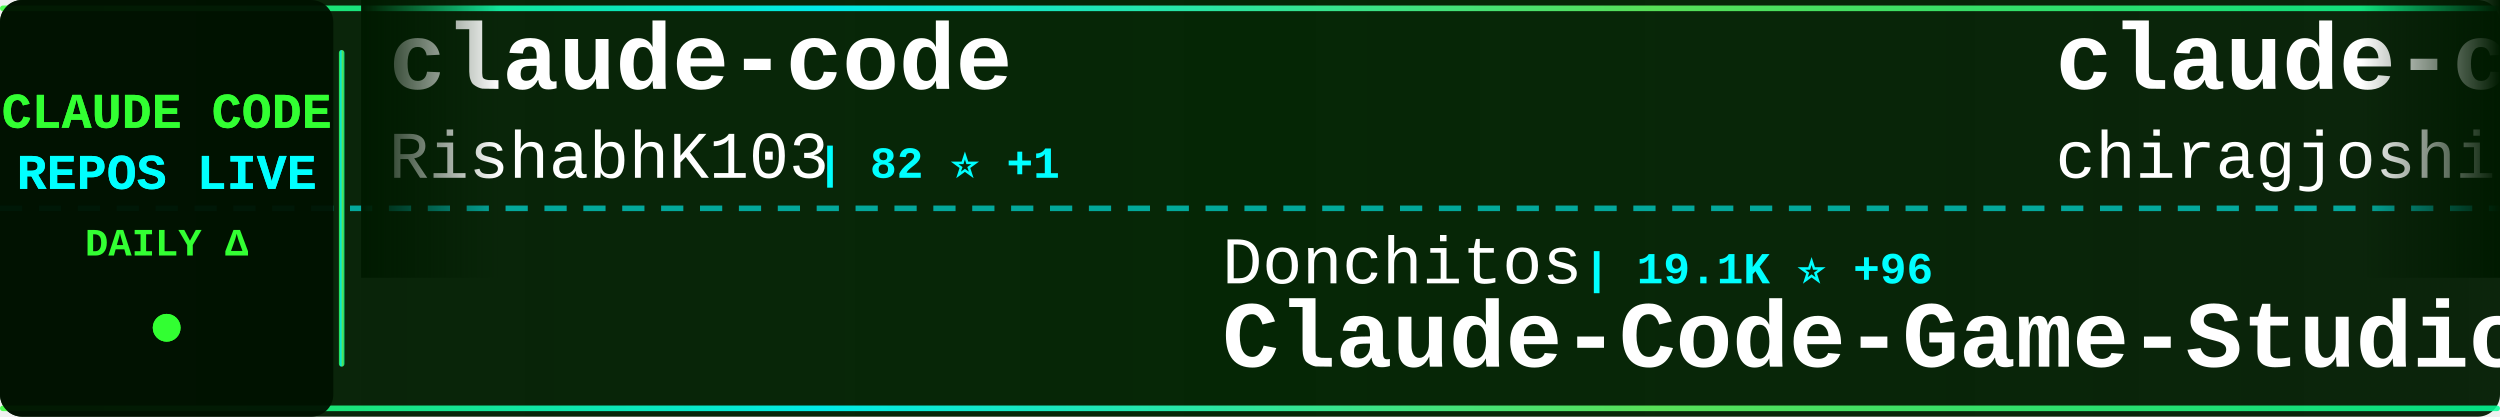
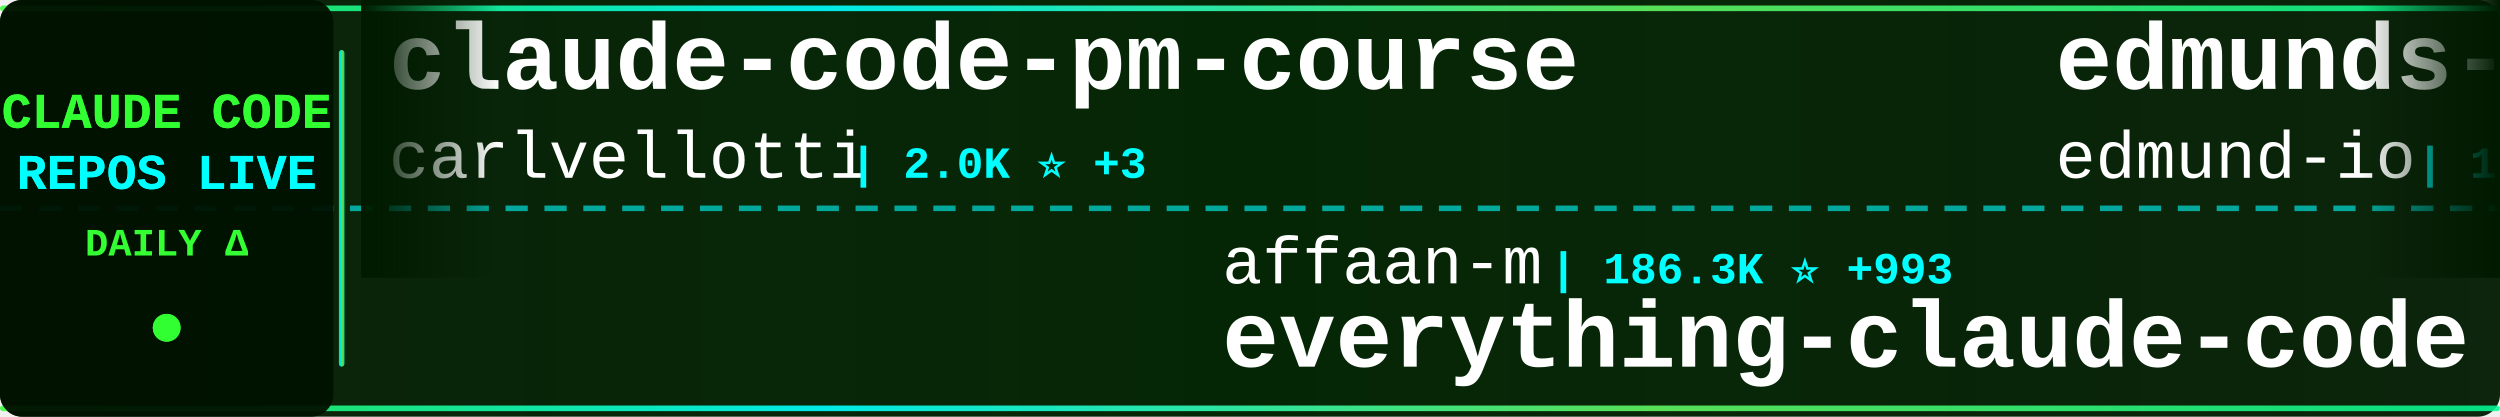
<svg xmlns="http://www.w3.org/2000/svg" width="900" height="150">
  <defs>
    <linearGradient id="tickerBg" x1="0%" y1="0%" x2="100%" y2="0%">
      <stop offset="0%" style="stop-color:#001a00;stop-opacity:0.95" />
      <stop offset="50%" style="stop-color:#002200;stop-opacity:0.98" />
      <stop offset="100%" style="stop-color:#001a00;stop-opacity:0.95" />
    </linearGradient>
    <linearGradient id="borderGrad" x1="0%" y1="0%" x2="100%" y2="0%">
      <stop offset="0%" style="stop-color:#33ff33;stop-opacity:0.85">
        <animate attributeName="stop-opacity" values="0.85;1;0.85" dur="2s" repeatCount="indefinite" />
      </stop>
      <stop offset="33%" style="stop-color:#00ffff;stop-opacity:0.9">
        <animate attributeName="stop-opacity" values="0.9;1;0.9" dur="2.2s" repeatCount="indefinite" />
      </stop>
      <stop offset="66%" style="stop-color:#66ff66;stop-opacity:0.85">
        <animate attributeName="stop-opacity" values="0.85;1;0.85" dur="1.8s" repeatCount="indefinite" />
      </stop>
      <stop offset="100%" style="stop-color:#00ff99;stop-opacity:0.85">
        <animate attributeName="stop-opacity" values="0.85;1;0.85" dur="2s" repeatCount="indefinite" />
      </stop>
    </linearGradient>
    <filter id="textGlow">
      <feGaussianBlur stdDeviation="0.1" result="coloredBlur" />
      <feMerge>
        <feMergeNode in="coloredBlur" />
        <feMergeNode in="SourceGraphic" />
      </feMerge>
    </filter>
    <filter id="metricGlow">
      <feGaussianBlur stdDeviation="0.2" result="coloredBlur" />
      <feMerge>
        <feMergeNode in="coloredBlur" />
        <feMergeNode in="SourceGraphic" />
      </feMerge>
    </filter>
    <linearGradient id="leftFade" x1="0%" y1="0%" x2="100%" y2="0%">
      <stop offset="0%" style="stop-color:#001a00;stop-opacity:1" />
      <stop offset="100%" style="stop-color:#001a00;stop-opacity:0" />
    </linearGradient>
    <linearGradient id="rightFade" x1="0%" y1="0%" x2="100%" y2="0%">
      <stop offset="0%" style="stop-color:#001a00;stop-opacity:0" />
      <stop offset="100%" style="stop-color:#001a00;stop-opacity:1" />
    </linearGradient>
  </defs>
  <rect width="900" height="150" fill="url(#tickerBg)" rx="8" />
  <rect x="0" y="2" width="900" height="2" fill="url(#borderGrad)" rx="1" />
  <rect x="0" y="146" width="900" height="2" fill="url(#borderGrad)" rx="1" />
  <line x1="0" y1="75" x2="900" y2="75" stroke="#00ffff" stroke-width="2" stroke-dasharray="8 6" opacity="0.6" />
  <rect x="0" y="0" width="120" height="150" fill="#001100" opacity="0.95" rx="8" />
  <text x="60" y="46" font-family="'Courier New', monospace" font-size="18" font-weight="bold" fill="#33ff33" text-anchor="middle" filter="url(#textGlow)">
    CLAUDE CODE
  </text>
  <text x="60" y="68" font-family="'Courier New', monospace" font-size="18" font-weight="bold" fill="#00ffff" text-anchor="middle" filter="url(#textGlow)">
    REPOS LIVE
  </text>
  <text x="60" y="92" font-family="'Courier New', monospace" font-size="14" font-weight="bold" fill="#33ff33" text-anchor="middle">
    DAILY Δ
  </text>
  <circle cx="60" cy="118" r="5" fill="#33ff33" filter="url(#metricGlow)">
    <animate attributeName="r" values="4;6;4" dur="1.5s" repeatCount="indefinite" />
    <animate attributeName="opacity" values="0.6;1;0.6" dur="1.5s" repeatCount="indefinite" />
  </circle>
  <rect x="122" y="18" width="2" height="114" fill="url(#borderGrad)" rx="1" />
  <clipPath id="tickerClip">
    <rect x="130" y="0" width="770" height="150" />
  </clipPath>
  <g clip-path="url(#tickerClip)">
    <g id="tickerItems">
      <animateTransform attributeName="transform" attributeType="XML" type="translate" from="0 0" to="-3000 0" dur="54s" repeatCount="indefinite" />
      <g transform="translate(0, 0)">
-         <text x="140" y="32" font-family="'Courier New', monospace" font-size="34" font-weight="bold" fill="#ffffff">claude-code</text>
-         <text x="140" y="64" font-family="'Courier New', monospace" font-size="24" font-weight="normal" fill="#ffffff" opacity="1.0">RishabhK103</text>
-         <text x="294" y="64" font-family="'Courier New', monospace" font-size="16" font-weight="bold" fill="#00ffff"> | 82 ⭐ +1</text>
+         <text x="140" y="32" font-family="'Courier New', monospace" font-size="34" font-weight="bold" fill="#ffffff">claude-code-pm-course</text>
+         <text x="140" y="64" font-family="'Courier New', monospace" font-size="24" font-weight="normal" fill="#ffffff" opacity="1.0">carlvellotti</text>
+         <text x="306" y="64" font-family="'Courier New', monospace" font-size="16" font-weight="bold" fill="#00ffff"> | 2.0K ⭐ +3</text>
      </g>
      <g transform="translate(300, 0)">
-         <text x="140" y="102" font-family="'Courier New', monospace" font-size="24" font-weight="normal" fill="#ffffff" opacity="1.0">Donchitos</text>
-         <text x="270" y="102" font-family="'Courier New', monospace" font-size="16" font-weight="bold" fill="#00ffff"> | 19.1K ⭐ +96</text>
-         <text x="140" y="132" font-family="'Courier New', monospace" font-size="34" font-weight="bold" fill="#ffffff">Claude-Code-Game-Studios</text>
+         <text x="140" y="102" font-family="'Courier New', monospace" font-size="24" font-weight="normal" fill="#ffffff" opacity="1.0">affaan-m</text>
+         <text x="258" y="102" font-family="'Courier New', monospace" font-size="16" font-weight="bold" fill="#00ffff"> | 186.3K ⭐ +993</text>
+         <text x="140" y="132" font-family="'Courier New', monospace" font-size="34" font-weight="bold" fill="#ffffff">everything-claude-code</text>
      </g>
      <g transform="translate(600, 0)">
-         <text x="140" y="32" font-family="'Courier New', monospace" font-size="34" font-weight="bold" fill="#ffffff">claude-code</text>
-         <text x="140" y="64" font-family="'Courier New', monospace" font-size="24" font-weight="normal" fill="#ffffff" opacity="1.0">chiragjoshi12</text>
-         <text x="318" y="64" font-family="'Courier New', monospace" font-size="16" font-weight="bold" fill="#00ffff"> | 202 ⭐</text>
+         <text x="140" y="32" font-family="'Courier New', monospace" font-size="34" font-weight="bold" fill="#ffffff">edmunds-claude-code</text>
+         <text x="140" y="64" font-family="'Courier New', monospace" font-size="24" font-weight="normal" fill="#ffffff" opacity="1.0">edmund-io</text>
+         <text x="270" y="64" font-family="'Courier New', monospace" font-size="16" font-weight="bold" fill="#00ffff"> | 1.4K ⭐ +1</text>
      </g>
      <g transform="translate(900, 0)">
-         <text x="140" y="102" font-family="'Courier New', monospace" font-size="24" font-weight="normal" fill="#ffffff" opacity="1.0">pedrohcgs</text>
-         <text x="270" y="102" font-family="'Courier New', monospace" font-size="16" font-weight="bold" fill="#00ffff"> | 1.1K ⭐ +5</text>
-         <text x="140" y="132" font-family="'Courier New', monospace" font-size="34" font-weight="bold" fill="#ffffff">claude-code-my-workflow</text>
+         <text x="140" y="102" font-family="'Courier New', monospace" font-size="24" font-weight="normal" fill="#ffffff" opacity="1.0">router-for-me</text>
+         <text x="318" y="102" font-family="'Courier New', monospace" font-size="16" font-weight="bold" fill="#00ffff"> | 33.3K ⭐ +231</text>
+         <text x="140" y="132" font-family="'Courier New', monospace" font-size="34" font-weight="bold" fill="#ffffff">CLIProxyAPI</text>
      </g>
      <g transform="translate(1200, 0)">
-         <text x="140" y="32" font-family="'Courier New', monospace" font-size="34" font-weight="bold" fill="#ffffff">ClaudeCode</text>
-         <text x="140" y="64" font-family="'Courier New', monospace" font-size="24" font-weight="normal" fill="#ffffff" opacity="1.0">guanshan</text>
-         <text x="258" y="64" font-family="'Courier New', monospace" font-size="16" font-weight="bold" fill="#00ffff"> | 59 ⭐</text>
+         <text x="140" y="32" font-family="'Courier New', monospace" font-size="34" font-weight="bold" fill="#ffffff">free-claude-code</text>
+         <text x="140" y="64" font-family="'Courier New', monospace" font-size="24" font-weight="normal" fill="#ffffff" opacity="1.0">Alishahryar1</text>
+         <text x="306" y="64" font-family="'Courier New', monospace" font-size="16" font-weight="bold" fill="#00ffff"> | 25.5K ⭐ +336</text>
      </g>
      <g transform="translate(1500, 0)">
-         <text x="140" y="102" font-family="'Courier New', monospace" font-size="24" font-weight="normal" fill="#ffffff" opacity="1.0">hangsman</text>
-         <text x="258" y="102" font-family="'Courier New', monospace" font-size="16" font-weight="bold" fill="#00ffff"> | 780 ⭐ +1</text>
-         <text x="140" y="132" font-family="'Courier New', monospace" font-size="34" font-weight="bold" fill="#ffffff">claude-code-source</text>
+         <text x="140" y="102" font-family="'Courier New', monospace" font-size="24" font-weight="normal" fill="#ffffff" opacity="1.0">chauncygu</text>
+         <text x="270" y="102" font-family="'Courier New', monospace" font-size="16" font-weight="bold" fill="#00ffff"> | 2.5K ⭐ +9</text>
+         <text x="140" y="132" font-family="'Courier New', monospace" font-size="34" font-weight="bold" fill="#ffffff">collection-claude-code-s...</text>
      </g>
      <g transform="translate(1800, 0)">
-         <text x="140" y="32" font-family="'Courier New', monospace" font-size="34" font-weight="bold" fill="#ffffff">claude-code-source-build</text>
-         <text x="140" y="64" font-family="'Courier New', monospace" font-size="24" font-weight="normal" fill="#ffffff" opacity="1.0">andrew-kramer-inno</text>
-         <text x="378" y="64" font-family="'Courier New', monospace" font-size="16" font-weight="bold" fill="#00ffff"> | 589 ⭐</text>
+         <text x="140" y="32" font-family="'Courier New', monospace" font-size="34" font-weight="bold" fill="#ffffff">claude-coder</text>
+         <text x="140" y="64" font-family="'Courier New', monospace" font-size="24" font-weight="normal" fill="#ffffff" opacity="1.0">kodu-ai</text>
+         <text x="246" y="64" font-family="'Courier New', monospace" font-size="16" font-weight="bold" fill="#00ffff"> | 5.3K ⭐ +1</text>
      </g>
      <g transform="translate(2100, 0)">
-         <text x="140" y="102" font-family="'Courier New', monospace" font-size="24" font-weight="normal" fill="#ffffff" opacity="1.0">wshobson</text>
-         <text x="258" y="102" font-family="'Courier New', monospace" font-size="16" font-weight="bold" fill="#00ffff"> | 35.6K ⭐ +63</text>
-         <text x="140" y="132" font-family="'Courier New', monospace" font-size="34" font-weight="bold" fill="#ffffff">agents</text>
+         <text x="140" y="102" font-family="'Courier New', monospace" font-size="24" font-weight="normal" fill="#ffffff" opacity="1.0">tanbiralam</text>
+         <text x="282" y="102" font-family="'Courier New', monospace" font-size="16" font-weight="bold" fill="#00ffff"> | 1.7K ⭐ +6</text>
+         <text x="140" y="132" font-family="'Courier New', monospace" font-size="34" font-weight="bold" fill="#ffffff">claude-code</text>
      </g>
      <g transform="translate(2400, 0)">
-         <text x="140" y="32" font-family="'Courier New', monospace" font-size="34" font-weight="bold" fill="#ffffff">claude-code-source-code-...</text>
-         <text x="140" y="64" font-family="'Courier New', monospace" font-size="24" font-weight="normal" fill="#ffffff" opacity="1.0">ghuntley</text>
-         <text x="258" y="64" font-family="'Courier New', monospace" font-size="16" font-weight="bold" fill="#00ffff"> | 978 ⭐ +1</text>
+         <text x="140" y="32" font-family="'Courier New', monospace" font-size="34" font-weight="bold" fill="#ffffff">claude-code</text>
+         <text x="140" y="64" font-family="'Courier New', monospace" font-size="24" font-weight="normal" fill="#ffffff" opacity="1.0">alex000kim</text>
+         <text x="282" y="64" font-family="'Courier New', monospace" font-size="16" font-weight="bold" fill="#00ffff"> | 227 ⭐</text>
      </g>
      <g transform="translate(2700, 0)">
-         <text x="140" y="102" font-family="'Courier New', monospace" font-size="24" font-weight="normal" fill="#ffffff" opacity="1.0">repowise-dev</text>
-         <text x="306" y="102" font-family="'Courier New', monospace" font-size="16" font-weight="bold" fill="#00ffff"> | 1.0K ⭐ +4</text>
-         <text x="140" y="132" font-family="'Courier New', monospace" font-size="34" font-weight="bold" fill="#ffffff">claude-code-prompts</text>
+         <text x="140" y="102" font-family="'Courier New', monospace" font-size="24" font-weight="normal" fill="#ffffff" opacity="1.0">diet103</text>
+         <text x="246" y="102" font-family="'Courier New', monospace" font-size="16" font-weight="bold" fill="#00ffff"> | 9.6K ⭐ +6</text>
+         <text x="140" y="132" font-family="'Courier New', monospace" font-size="34" font-weight="bold" fill="#ffffff">claude-code-infrastructu...</text>
      </g>
      <g transform="translate(3000, 0)">
-         <text x="140" y="32" font-family="'Courier New', monospace" font-size="34" font-weight="bold" fill="#ffffff">claude-code</text>
-         <text x="140" y="64" font-family="'Courier New', monospace" font-size="24" font-weight="normal" fill="#ffffff" opacity="1.0">RishabhK103</text>
-         <text x="294" y="64" font-family="'Courier New', monospace" font-size="16" font-weight="bold" fill="#00ffff"> | 82 ⭐ +1</text>
+         <text x="140" y="32" font-family="'Courier New', monospace" font-size="34" font-weight="bold" fill="#ffffff">claude-code-pm-course</text>
+         <text x="140" y="64" font-family="'Courier New', monospace" font-size="24" font-weight="normal" fill="#ffffff" opacity="1.0">carlvellotti</text>
+         <text x="306" y="64" font-family="'Courier New', monospace" font-size="16" font-weight="bold" fill="#00ffff"> | 2.0K ⭐ +3</text>
      </g>
      <g transform="translate(3300, 0)">
-         <text x="140" y="102" font-family="'Courier New', monospace" font-size="24" font-weight="normal" fill="#ffffff" opacity="1.0">Donchitos</text>
-         <text x="270" y="102" font-family="'Courier New', monospace" font-size="16" font-weight="bold" fill="#00ffff"> | 19.1K ⭐ +96</text>
-         <text x="140" y="132" font-family="'Courier New', monospace" font-size="34" font-weight="bold" fill="#ffffff">Claude-Code-Game-Studios</text>
+         <text x="140" y="102" font-family="'Courier New', monospace" font-size="24" font-weight="normal" fill="#ffffff" opacity="1.0">affaan-m</text>
+         <text x="258" y="102" font-family="'Courier New', monospace" font-size="16" font-weight="bold" fill="#00ffff"> | 186.3K ⭐ +993</text>
+         <text x="140" y="132" font-family="'Courier New', monospace" font-size="34" font-weight="bold" fill="#ffffff">everything-claude-code</text>
      </g>
      <g transform="translate(3600, 0)">
-         <text x="140" y="32" font-family="'Courier New', monospace" font-size="34" font-weight="bold" fill="#ffffff">claude-code</text>
-         <text x="140" y="64" font-family="'Courier New', monospace" font-size="24" font-weight="normal" fill="#ffffff" opacity="1.0">chiragjoshi12</text>
-         <text x="318" y="64" font-family="'Courier New', monospace" font-size="16" font-weight="bold" fill="#00ffff"> | 202 ⭐</text>
+         <text x="140" y="32" font-family="'Courier New', monospace" font-size="34" font-weight="bold" fill="#ffffff">edmunds-claude-code</text>
+         <text x="140" y="64" font-family="'Courier New', monospace" font-size="24" font-weight="normal" fill="#ffffff" opacity="1.0">edmund-io</text>
+         <text x="270" y="64" font-family="'Courier New', monospace" font-size="16" font-weight="bold" fill="#00ffff"> | 1.4K ⭐ +1</text>
      </g>
      <g transform="translate(3900, 0)">
-         <text x="140" y="102" font-family="'Courier New', monospace" font-size="24" font-weight="normal" fill="#ffffff" opacity="1.0">pedrohcgs</text>
-         <text x="270" y="102" font-family="'Courier New', monospace" font-size="16" font-weight="bold" fill="#00ffff"> | 1.1K ⭐ +5</text>
-         <text x="140" y="132" font-family="'Courier New', monospace" font-size="34" font-weight="bold" fill="#ffffff">claude-code-my-workflow</text>
+         <text x="140" y="102" font-family="'Courier New', monospace" font-size="24" font-weight="normal" fill="#ffffff" opacity="1.0">router-for-me</text>
+         <text x="318" y="102" font-family="'Courier New', monospace" font-size="16" font-weight="bold" fill="#00ffff"> | 33.3K ⭐ +231</text>
+         <text x="140" y="132" font-family="'Courier New', monospace" font-size="34" font-weight="bold" fill="#ffffff">CLIProxyAPI</text>
      </g>
    </g>
  </g>
  <rect x="130" y="0" width="50" height="100" fill="url(#leftFade)" />
  <rect x="850" y="0" width="50" height="100" fill="url(#rightFade)" />
</svg>
